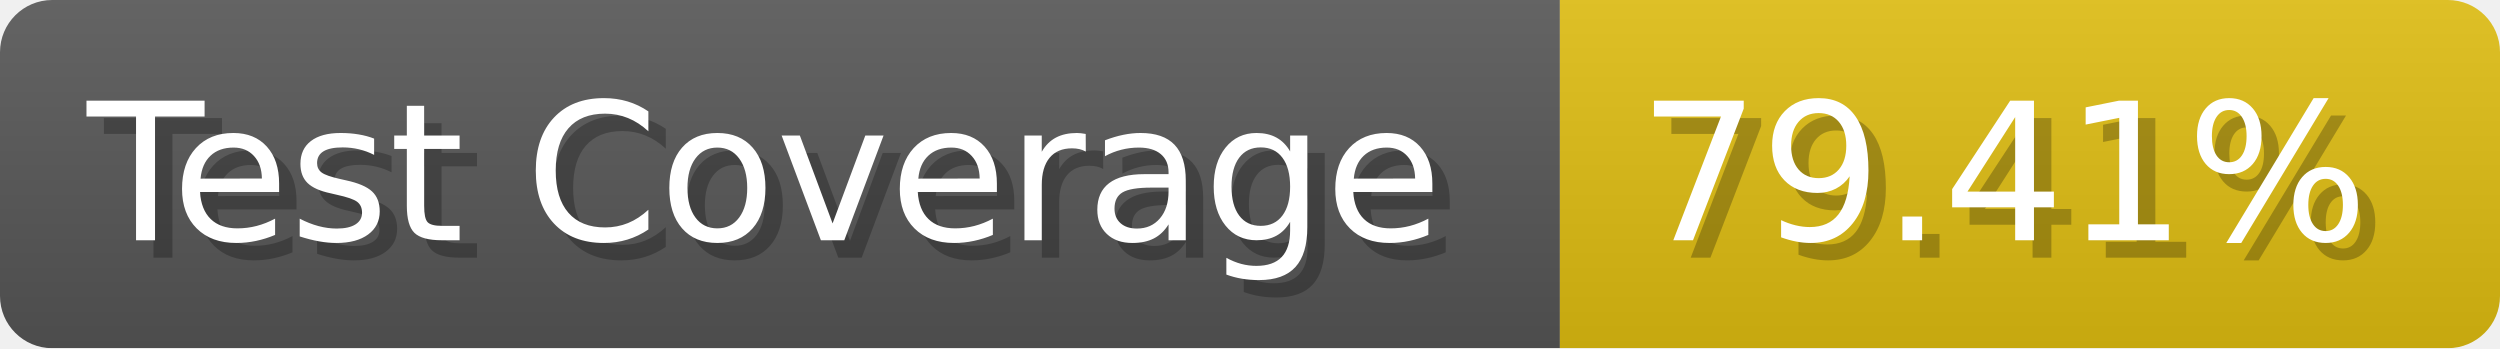
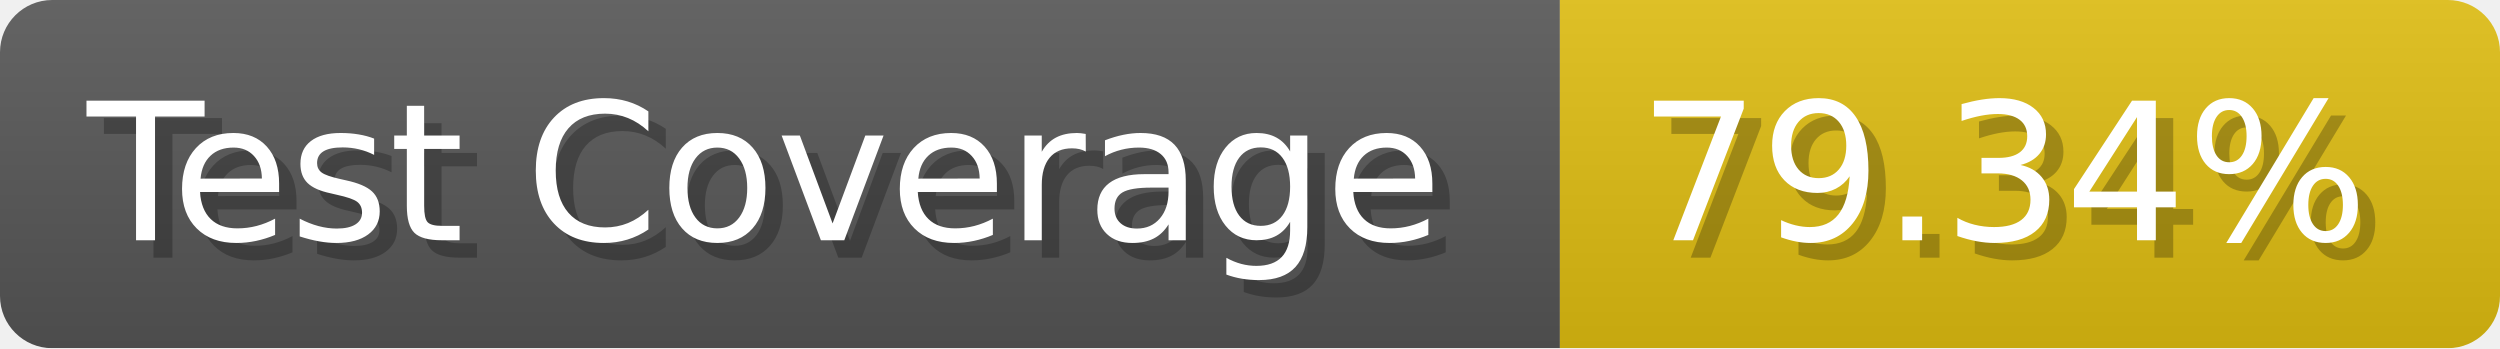
- <svg xmlns="http://www.w3.org/2000/svg" width="143.6" height="20" viewBox="0 0 1436 200" role="img" aria-label="Test Coverage: 79.41%">
+ <svg xmlns="http://www.w3.org/2000/svg" width="143.6" height="20" viewBox="0 0 1436 200" role="img" aria-label="Test Coverage: 79.34%">
  <linearGradient id="a" x2="0" y2="100%">
    <stop offset="0" stop-opacity=".1" stop-color="#EEE" />
    <stop offset="1" stop-opacity=".1" />
  </linearGradient>
  <mask id="m">
    <rect width="1436" height="200" rx="30" fill="#FFF" />
  </mask>
  <g mask="url(#m)">
    <rect width="896" height="200" fill="#555" />
    <rect width="540" height="200" fill="#DB1" x="896" />
    <rect width="1436" height="200" fill="url(#a)" />
  </g>
  <g aria-hidden="true" fill="#fff" text-anchor="start" font-family="Verdana,DejaVu Sans,sans-serif" font-size="110">
    <text x="60" y="148" textLength="796" fill="#000" opacity="0.25">Test Coverage</text>
    <text x="50" y="138" textLength="796">Test Coverage</text>
-     <text x="951" y="148" textLength="440" fill="#000" opacity="0.25">79.41%</text>
-     <text x="941" y="138" textLength="440">79.41%</text>
+     <text x="951" y="148" textLength="440" fill="#000" opacity="0.25">79.34%</text>
+     <text x="941" y="138" textLength="440">79.34%</text>
  </g>
</svg>
